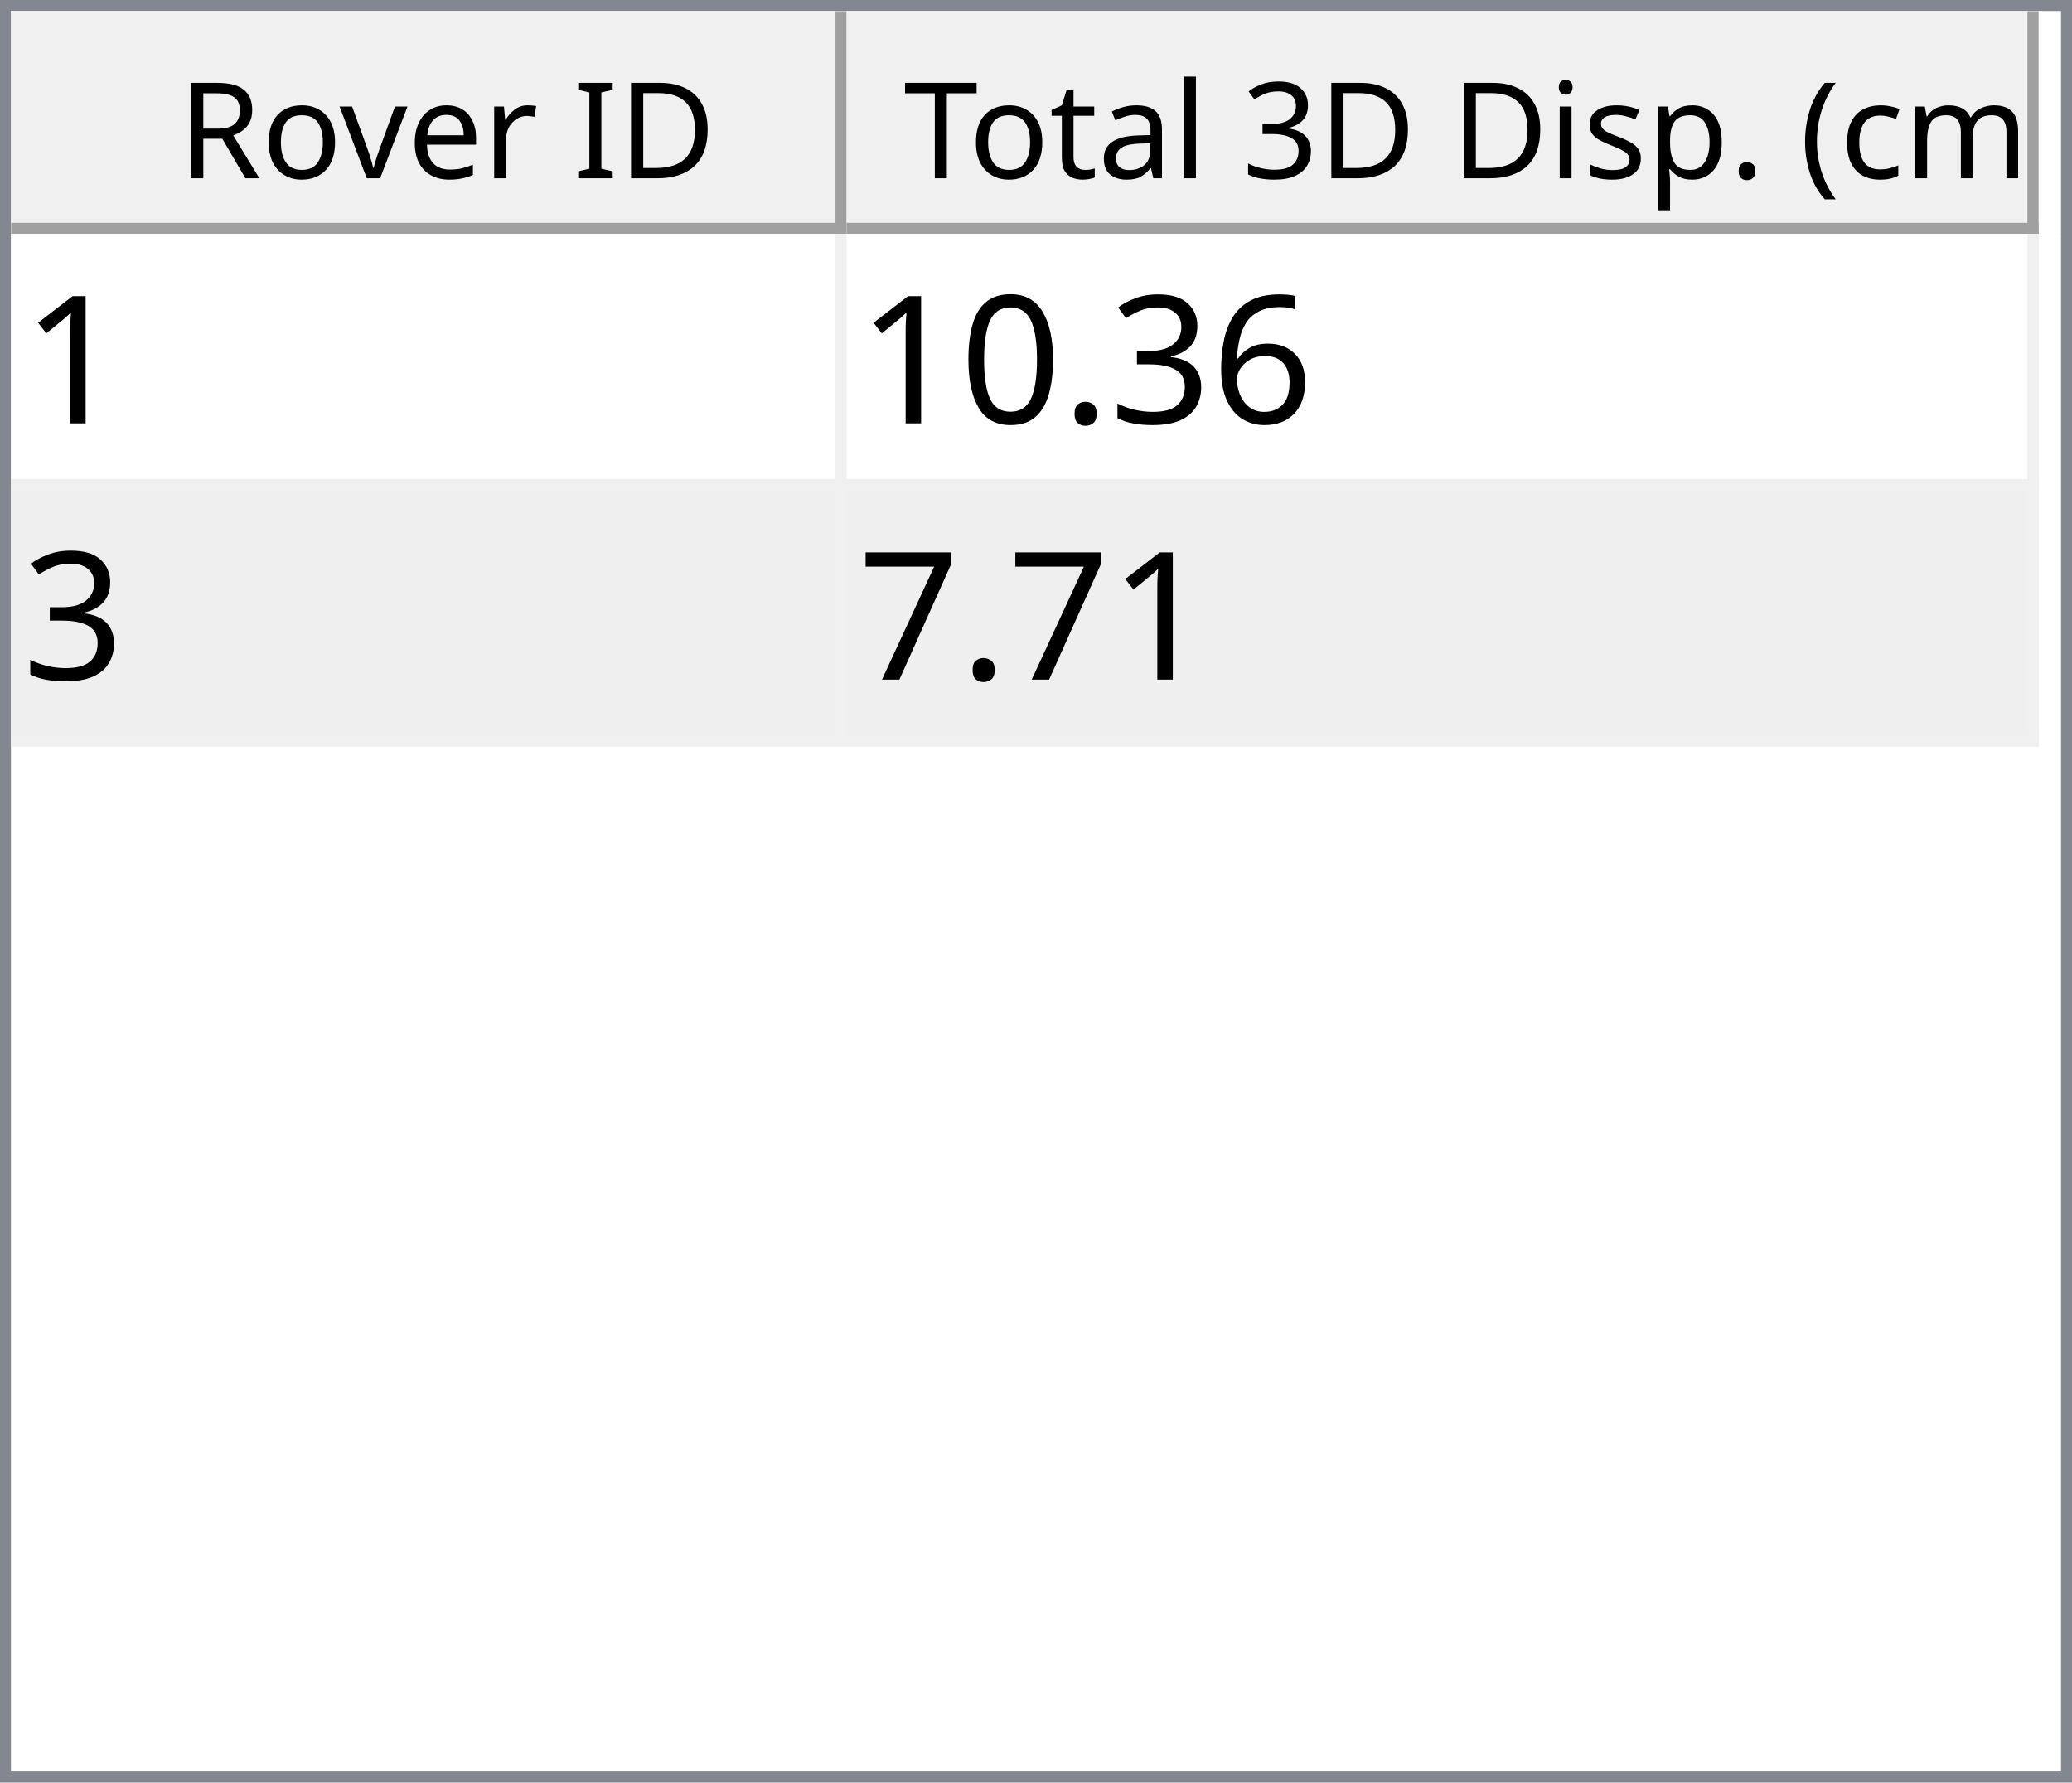
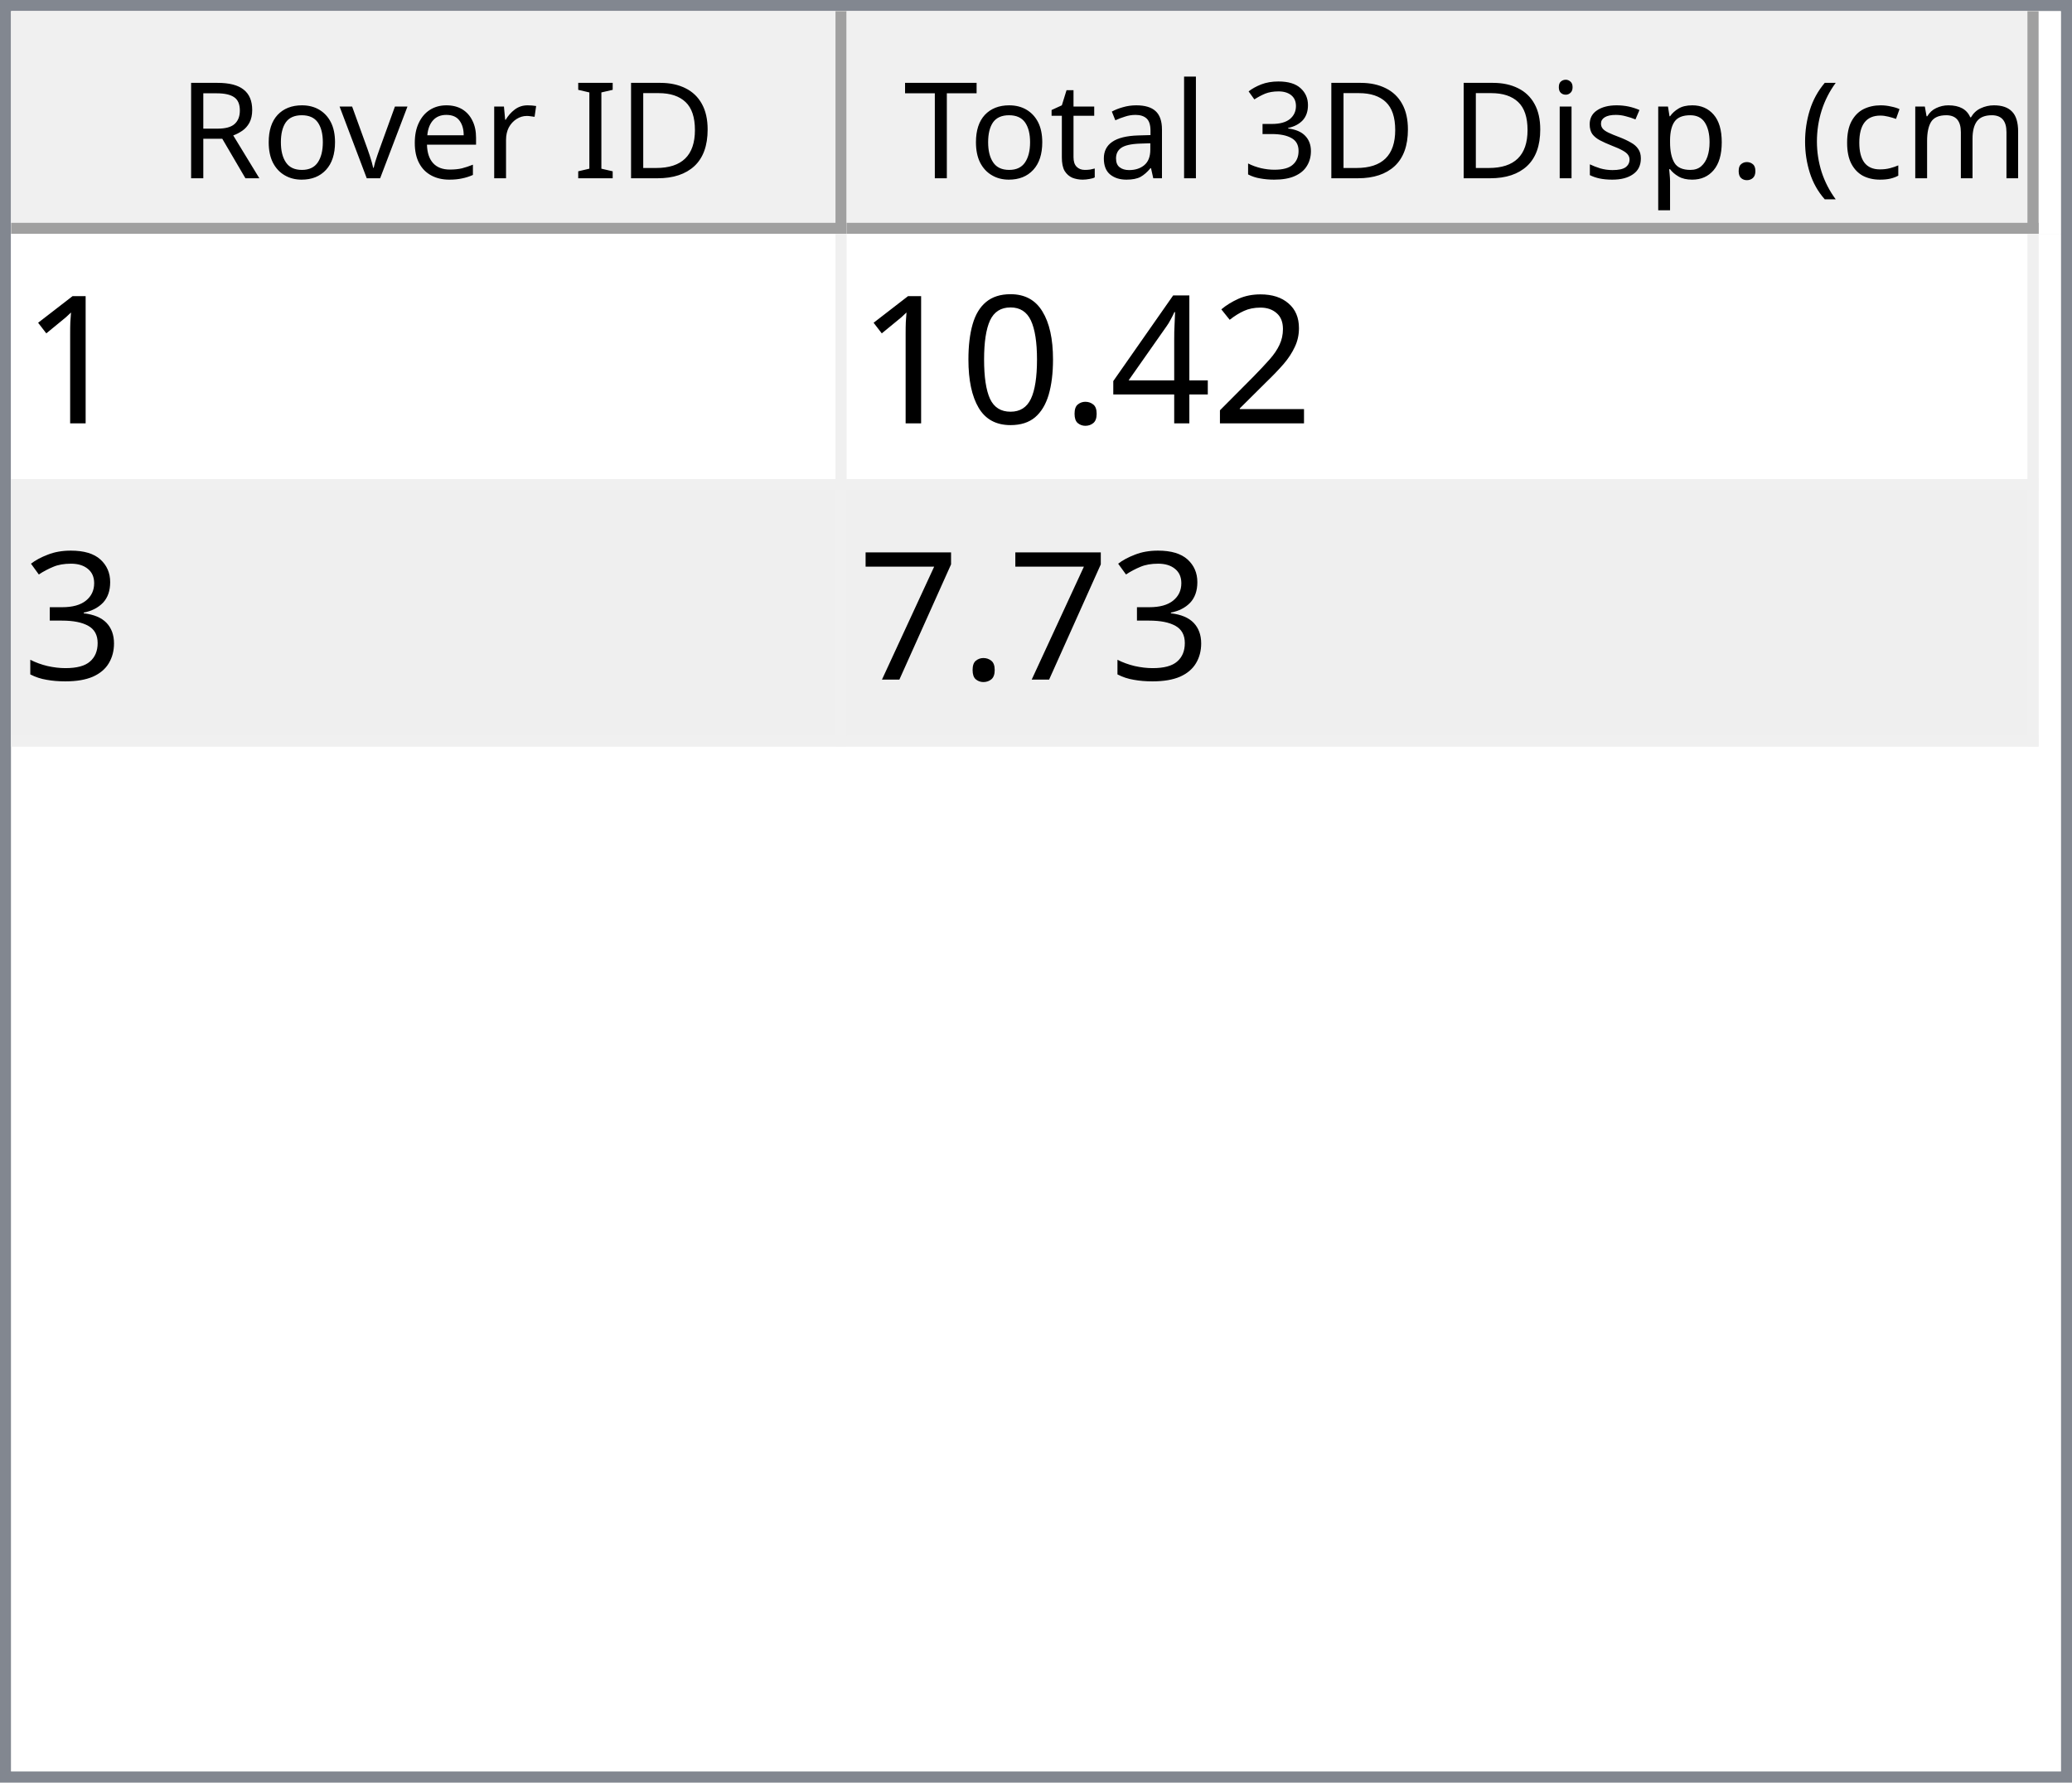
<svg xmlns="http://www.w3.org/2000/svg" style="fill-opacity:1; color-rendering:auto; color-interpolation:auto; text-rendering:auto; stroke:black; stroke-linecap:square; stroke-miterlimit:10; shape-rendering:auto; stroke-opacity:1; fill:black; stroke-dasharray:none; font-weight:normal; stroke-width:1; font-family:'Dialog'; font-style:normal; stroke-linejoin:miter; font-size:12px; stroke-dashoffset:0; image-rendering:auto;" width="186" height="160">
  <defs id="genericDefs" />
  <g>
    <defs id="defs1">
      <clipPath clipPathUnits="userSpaceOnUse" id="clipPath1">
        <path d="M0 0 L186 0 L186 160 L0 160 L0 0 Z" />
      </clipPath>
      <clipPath clipPathUnits="userSpaceOnUse" id="clipPath2">
        <path d="M0 0 L0 160 L186 160 L186 0 Z" />
      </clipPath>
      <clipPath clipPathUnits="userSpaceOnUse" id="clipPath3">
        <path d="M0 0 L0 20 L184 20 L184 0 Z" />
      </clipPath>
      <clipPath clipPathUnits="userSpaceOnUse" id="clipPath4">
        <path d="M0 0 L0 20 L75 20 L75 0 Z" />
      </clipPath>
      <clipPath clipPathUnits="userSpaceOnUse" id="clipPath5">
        <path d="M1 1 L1 19 L74 19 L74 1 Z" />
      </clipPath>
      <clipPath clipPathUnits="userSpaceOnUse" id="clipPath6">
        <path d="M0 0 L0 18 L73 18 L73 0 Z" />
      </clipPath>
      <clipPath clipPathUnits="userSpaceOnUse" id="clipPath7">
        <path d="M-0.5 -0.5 L-0.5 19.5 L74.5 19.5 L74.5 -0.5 Z" />
      </clipPath>
      <clipPath clipPathUnits="userSpaceOnUse" id="clipPath8">
        <path d="M0 0 L0 20 L107 20 L107 0 Z" />
      </clipPath>
      <clipPath clipPathUnits="userSpaceOnUse" id="clipPath9">
        <path d="M1 1 L1 19 L106 19 L106 1 Z" />
      </clipPath>
      <clipPath clipPathUnits="userSpaceOnUse" id="clipPath10">
        <path d="M0 0 L0 18 L105 18 L105 0 Z" />
      </clipPath>
      <clipPath clipPathUnits="userSpaceOnUse" id="clipPath11">
        <path d="M-0.5 -0.5 L-0.5 19.5 L106.5 19.5 L106.5 -0.5 Z" />
      </clipPath>
      <clipPath clipPathUnits="userSpaceOnUse" id="clipPath12">
        <path d="M0 0 L0 138 L184 138 L184 0 Z" />
      </clipPath>
      <clipPath clipPathUnits="userSpaceOnUse" id="clipPath13">
        <path d="M0 0 L0 46 L182 46 L182 0 Z" />
      </clipPath>
      <clipPath clipPathUnits="userSpaceOnUse" id="clipPath14">
        <path d="M-0.5 -0.5 L-0.5 45.5 L181.5 45.5 L181.5 -0.5 Z" />
      </clipPath>
      <clipPath clipPathUnits="userSpaceOnUse" id="clipPath15">
        <path d="M0 0 L0 22 L74 22 L74 0 Z" />
      </clipPath>
      <clipPath clipPathUnits="userSpaceOnUse" id="clipPath16">
        <path d="M0 0 L0 22 L106 22 L106 0 Z" />
      </clipPath>
      <font horiz-adv-x="64.551" id="font1">
        <font-face ascent="107.91" descent="25.098" units-per-em="100" style="font-style:normal; font-family:Segoe UI; font-weight:normal;" />
        <missing-glyph horiz-adv-x="64.551" d="M8.109 0 L8.109 68.266 L56.453 68.266 L56.453 0 L8.109 0 ZM15.328 7.234 L49.219 7.234 L49.219 61.031 L15.328 61.031 L15.328 7.234 Z" />
        <glyph unicode="D" horiz-adv-x="70.117" d="M9.188 0 L9.188 70.016 L28.516 70.016 Q65.531 70.016 65.531 35.891 Q65.531 19.672 55.25 9.836 Q44.969 0 27.734 0 L9.188 0 ZM17.391 62.594 L17.391 7.422 L27.828 7.422 Q41.609 7.422 49.273 14.797 Q56.938 22.172 56.938 35.688 Q56.938 62.594 28.328 62.594 L17.391 62.594 Z" />
        <glyph unicode="I" horiz-adv-x="26.611" d="M17.391 0 L9.188 0 L9.188 70.016 L17.391 70.016 L17.391 0 Z" />
        <glyph unicode=" " horiz-adv-x="27.393" d="" />
        <glyph unicode="r" horiz-adv-x="34.766" d="M34.188 41.891 Q32.078 43.5 28.125 43.5 Q23 43.5 19.555 38.672 Q16.109 33.844 16.109 25.484 L16.109 0 L8.109 0 L8.109 50 L16.109 50 L16.109 39.703 L16.312 39.703 Q18.016 44.969 21.531 47.922 Q25.047 50.875 29.391 50.875 Q32.516 50.875 34.188 50.203 L34.188 41.891 Z" />
        <glyph unicode="e" horiz-adv-x="52.295" d="M48.297 23 L12.984 23 Q13.188 14.656 17.484 10.109 Q21.781 5.562 29.297 5.562 Q37.75 5.562 44.828 11.141 L44.828 3.609 Q38.234 -1.172 27.391 -1.172 Q16.797 -1.172 10.742 5.641 Q4.688 12.453 4.688 24.812 Q4.688 36.469 11.305 43.82 Q17.922 51.172 27.734 51.172 Q37.547 51.172 42.922 44.828 Q48.297 38.484 48.297 27.203 L48.297 23 ZM40.094 29.781 Q40.047 36.719 36.75 40.578 Q33.453 44.438 27.594 44.438 Q21.922 44.438 17.969 40.383 Q14.016 36.328 13.094 29.781 L40.094 29.781 Z" />
        <glyph unicode="v" horiz-adv-x="47.9" d="M47.406 50 L27.484 0 L19.625 0 L0.688 50 L9.469 50 L22.172 13.672 Q23.578 9.672 23.922 6.688 L24.125 6.688 Q24.609 10.453 25.688 13.484 L38.969 50 L47.406 50 Z" />
        <glyph unicode="o" horiz-adv-x="58.594" d="M29 -1.172 Q17.922 -1.172 11.305 5.836 Q4.688 12.844 4.688 24.422 Q4.688 37.016 11.57 44.094 Q18.453 51.172 30.172 51.172 Q41.359 51.172 47.633 44.289 Q53.906 37.406 53.906 25.203 Q53.906 13.234 47.141 6.031 Q40.375 -1.172 29 -1.172 ZM29.594 44.438 Q21.875 44.438 17.383 39.188 Q12.891 33.938 12.891 24.703 Q12.891 15.828 17.43 10.695 Q21.969 5.562 29.594 5.562 Q37.359 5.562 41.531 10.594 Q45.703 15.625 45.703 24.906 Q45.703 34.281 41.531 39.359 Q37.359 44.438 29.594 44.438 Z" />
        <glyph unicode="R" horiz-adv-x="59.814" d="M59.375 0 L49.609 0 L37.891 19.625 Q36.281 22.359 34.766 24.289 Q33.25 26.219 31.664 27.438 Q30.078 28.656 28.25 29.219 Q26.422 29.781 24.125 29.781 L17.391 29.781 L17.391 0 L9.188 0 L9.188 70.016 L30.078 70.016 Q34.672 70.016 38.555 68.867 Q42.438 67.719 45.289 65.375 Q48.141 63.031 49.758 59.547 Q51.375 56.062 51.375 51.375 Q51.375 47.703 50.273 44.656 Q49.172 41.609 47.148 39.211 Q45.125 36.812 42.266 35.133 Q39.406 33.453 35.844 32.516 L35.844 32.328 Q37.594 31.547 38.891 30.547 Q40.188 29.547 41.359 28.18 Q42.531 26.812 43.68 25.078 Q44.828 23.344 46.234 21.047 L59.375 0 ZM17.391 62.594 L17.391 37.203 L28.516 37.203 Q31.594 37.203 34.203 38.133 Q36.812 39.062 38.719 40.797 Q40.625 42.531 41.703 45.047 Q42.781 47.562 42.781 50.688 Q42.781 56.297 39.141 59.445 Q35.5 62.594 28.609 62.594 L17.391 62.594 Z" />
        <glyph unicode=")" horiz-adv-x="30.176" d="M8.297 -15.922 L1.172 -15.922 Q16.406 2.344 16.406 26.812 Q16.406 51.469 1.078 70.016 L8.297 70.016 Q23.531 52.156 23.531 26.703 Q23.531 1.375 8.297 -15.922 Z" />
        <glyph unicode="m" horiz-adv-x="86.133" d="M79.109 0 L71.094 0 L71.094 28.719 Q71.094 37.016 68.531 40.727 Q65.969 44.438 59.906 44.438 Q54.781 44.438 51.195 39.75 Q47.609 35.062 47.609 28.516 L47.609 0 L39.594 0 L39.594 29.688 Q39.594 44.438 28.219 44.438 Q22.953 44.438 19.531 40.016 Q16.109 35.594 16.109 28.516 L16.109 0 L8.109 0 L8.109 50 L16.109 50 L16.109 42.094 L16.312 42.094 Q21.625 51.172 31.844 51.172 Q36.969 51.172 40.773 48.312 Q44.578 45.453 46 40.828 Q51.562 51.172 62.594 51.172 Q79.109 51.172 79.109 30.812 L79.109 0 Z" />
        <glyph unicode="c" horiz-adv-x="46.191" d="M42.188 2.297 Q36.422 -1.172 28.516 -1.172 Q17.828 -1.172 11.258 5.789 Q4.688 12.75 4.688 23.828 Q4.688 36.188 11.766 43.68 Q18.844 51.172 30.672 51.172 Q37.25 51.172 42.281 48.734 L42.281 40.531 Q36.719 44.438 30.375 44.438 Q22.703 44.438 17.797 38.945 Q12.891 33.453 12.891 24.516 Q12.891 15.719 17.508 10.641 Q22.125 5.562 29.891 5.562 Q36.422 5.562 42.188 9.906 L42.188 2.297 Z" />
        <glyph unicode="(" horiz-adv-x="30.176" d="M29.109 -15.922 L21.969 -15.922 Q6.844 1.375 6.844 26.703 Q6.844 52.156 21.969 70.016 L29.203 70.016 Q13.875 51.469 13.875 26.812 Q13.875 2.344 29.109 -15.922 Z" />
        <glyph unicode="." horiz-adv-x="21.68" d="M10.891 -1.078 Q8.641 -1.078 7.055 0.539 Q5.469 2.156 5.469 4.391 Q5.469 6.641 7.055 8.273 Q8.641 9.906 10.891 9.906 Q13.188 9.906 14.797 8.273 Q16.406 6.641 16.406 4.391 Q16.406 2.156 14.797 0.539 Q13.188 -1.078 10.891 -1.078 Z" />
        <glyph unicode="p" horiz-adv-x="58.789" d="M16.312 7.234 L16.109 7.234 L16.109 -23 L8.109 -23 L8.109 50 L16.109 50 L16.109 41.219 L16.312 41.219 Q22.219 51.172 33.594 51.172 Q43.266 51.172 48.688 44.461 Q54.109 37.75 54.109 26.469 Q54.109 13.922 48 6.375 Q41.891 -1.172 31.297 -1.172 Q21.578 -1.172 16.312 7.234 ZM16.109 27.391 L16.109 20.406 Q16.109 14.203 20.141 9.883 Q24.172 5.562 30.375 5.562 Q37.641 5.562 41.773 11.133 Q45.906 16.703 45.906 26.609 Q45.906 34.969 42.047 39.703 Q38.188 44.438 31.594 44.438 Q24.609 44.438 20.359 39.578 Q16.109 34.719 16.109 27.391 Z" />
        <glyph unicode="s" horiz-adv-x="42.432" d="M5.078 1.812 L5.078 10.406 Q11.625 5.562 19.484 5.562 Q30.031 5.562 30.031 12.594 Q30.031 14.594 29.125 15.992 Q28.219 17.391 26.68 18.461 Q25.141 19.531 23.07 20.383 Q21 21.234 18.609 22.172 Q15.281 23.484 12.766 24.828 Q10.25 26.172 8.57 27.859 Q6.891 29.547 6.031 31.695 Q5.172 33.844 5.172 36.719 Q5.172 40.234 6.789 42.945 Q8.406 45.656 11.086 47.484 Q13.766 49.312 17.211 50.242 Q20.656 51.172 24.312 51.172 Q30.812 51.172 35.938 48.922 L35.938 40.828 Q30.422 44.438 23.25 44.438 Q21 44.438 19.195 43.922 Q17.391 43.406 16.094 42.477 Q14.797 41.547 14.086 40.258 Q13.375 38.969 13.375 37.406 Q13.375 35.453 14.086 34.133 Q14.797 32.812 16.164 31.789 Q17.531 30.766 19.484 29.938 Q21.438 29.109 23.922 28.125 Q27.25 26.859 29.883 25.516 Q32.516 24.172 34.375 22.484 Q36.234 20.797 37.234 18.602 Q38.234 16.406 38.234 13.375 Q38.234 9.672 36.602 6.938 Q34.969 4.203 32.234 2.398 Q29.5 0.594 25.93 -0.289 Q22.359 -1.172 18.453 -1.172 Q10.75 -1.172 5.078 1.812 Z" />
        <glyph unicode="i" horiz-adv-x="24.219" d="M12.203 62.703 Q10.062 62.703 8.547 64.164 Q7.031 65.625 7.031 67.875 Q7.031 70.125 8.547 71.609 Q10.062 73.094 12.203 73.094 Q14.406 73.094 15.945 71.609 Q17.484 70.125 17.484 67.875 Q17.484 65.719 15.945 64.211 Q14.406 62.703 12.203 62.703 ZM16.109 0 L8.109 0 L8.109 50 L16.109 50 L16.109 0 Z" />
        <glyph unicode="3" horiz-adv-x="53.906" d="M46.531 19.828 Q46.531 15.094 44.75 11.211 Q42.969 7.328 39.719 4.57 Q36.469 1.812 31.93 0.297 Q27.391 -1.219 21.922 -1.219 Q11.922 -1.219 6 2.594 L6 11.188 Q13.094 5.609 22.219 5.609 Q25.875 5.609 28.828 6.539 Q31.781 7.469 33.906 9.227 Q36.031 10.984 37.18 13.477 Q38.328 15.969 38.328 19.094 Q38.328 32.812 18.797 32.812 L12.984 32.812 L12.984 39.594 L18.5 39.594 Q35.797 39.594 35.797 52.484 Q35.797 64.406 22.609 64.406 Q15.188 64.406 8.688 59.422 L8.688 67.188 Q15.375 71.188 24.609 71.188 Q29 71.188 32.57 69.969 Q36.141 68.75 38.68 66.555 Q41.219 64.359 42.609 61.281 Q44 58.203 44 54.5 Q44 40.672 30.031 36.719 L30.031 36.531 Q33.594 36.141 36.625 34.797 Q39.656 33.453 41.852 31.305 Q44.047 29.156 45.289 26.25 Q46.531 23.344 46.531 19.828 Z" />
        <glyph unicode="l" horiz-adv-x="24.219" d="M16.109 0 L8.109 0 L8.109 74.031 L16.109 74.031 L16.109 0 Z" />
        <glyph unicode="a" horiz-adv-x="50.879" d="M43.891 0 L35.891 0 L35.891 7.812 L35.688 7.812 Q30.469 -1.172 20.312 -1.172 Q12.844 -1.172 8.617 2.781 Q4.391 6.734 4.391 13.281 Q4.391 27.297 20.906 29.594 L35.891 31.688 Q35.891 44.438 25.594 44.438 Q16.547 44.438 9.281 38.281 L9.281 46.484 Q16.656 51.172 26.266 51.172 Q43.891 51.172 43.891 32.516 L43.891 0 ZM35.891 25.297 L23.828 23.641 Q18.266 22.859 15.43 20.875 Q12.594 18.891 12.594 13.875 Q12.594 10.203 15.211 7.883 Q17.828 5.562 22.172 5.562 Q28.125 5.562 32.008 9.742 Q35.891 13.922 35.891 20.312 L35.891 25.297 Z" />
        <glyph unicode="t" horiz-adv-x="33.887" d="M31.297 0.484 Q28.469 -1.078 23.828 -1.078 Q10.688 -1.078 10.688 13.578 L10.688 43.172 L2.094 43.172 L2.094 50 L10.688 50 L10.688 62.203 L18.703 64.797 L18.703 50 L31.297 50 L31.297 43.172 L18.703 43.172 L18.703 14.984 Q18.703 9.969 20.414 7.82 Q22.125 5.672 26.078 5.672 Q29.109 5.672 31.297 7.328 L31.297 0.484 Z" />
        <glyph unicode="T" horiz-adv-x="52.393" d="M50.594 62.594 L30.375 62.594 L30.375 0 L22.172 0 L22.172 62.594 L2 62.594 L2 70.016 L50.594 70.016 L50.594 62.594 Z" />
      </font>
      <font horiz-adv-x="75.0" id="font2">
        <font-face ascent="100.537" descent="21.973" units-per-em="100" style="font-style:normal; font-family:sans-serif; font-weight:normal;" />
        <missing-glyph horiz-adv-x="75.0" d="M12.5 0 L12.5 62.5 L62.5 62.5 L62.5 0 L12.5 0 ZM14.062 1.562 L60.938 1.562 L60.938 60.938 L14.062 60.938 L14.062 1.562 Z" />
        <glyph unicode="1" horiz-adv-x="55.615" d="M37.25 0 L28.469 0 L28.469 56 Q25.297 52.984 20.141 49.953 Q14.984 46.922 10.891 45.406 L10.891 53.906 Q18.266 57.375 23.781 62.305 Q29.297 67.234 31.594 71.875 L37.25 71.875 L37.25 0 Z" />
-         <glyph unicode="6" horiz-adv-x="55.615" d="M49.75 54.047 L41.016 53.375 Q39.844 58.547 37.703 60.891 Q34.125 64.656 28.906 64.656 Q24.703 64.656 21.531 62.312 Q17.391 59.281 14.992 53.469 Q12.594 47.656 12.5 36.922 Q15.672 41.75 20.266 44.094 Q24.859 46.438 29.891 46.438 Q38.672 46.438 44.852 39.969 Q51.031 33.5 51.031 23.25 Q51.031 16.5 48.125 10.719 Q45.219 4.938 40.141 1.859 Q35.062 -1.219 28.609 -1.219 Q17.625 -1.219 10.695 6.859 Q3.766 14.938 3.766 33.5 Q3.766 54.25 11.422 63.672 Q18.109 71.875 29.438 71.875 Q37.891 71.875 43.289 67.141 Q48.688 62.406 49.75 54.047 ZM13.875 23.188 Q13.875 18.656 15.797 14.508 Q17.719 10.359 21.188 8.18 Q24.656 6 28.469 6 Q34.031 6 38.039 10.492 Q42.047 14.984 42.047 22.703 Q42.047 30.125 38.086 34.398 Q34.125 38.672 28.125 38.672 Q22.172 38.672 18.023 34.398 Q13.875 30.125 13.875 23.188 Z" />
-         <glyph unicode="3" horiz-adv-x="55.615" d="M4.203 18.891 L12.984 20.062 Q14.5 12.594 18.141 9.297 Q21.781 6 27 6 Q33.203 6 37.477 10.297 Q41.75 14.594 41.75 20.953 Q41.75 27 37.797 30.93 Q33.844 34.859 27.734 34.859 Q25.25 34.859 21.531 33.891 L22.516 41.609 Q23.391 41.5 23.922 41.5 Q29.547 41.5 34.039 44.43 Q38.531 47.359 38.531 53.469 Q38.531 58.297 35.258 61.477 Q31.984 64.656 26.812 64.656 Q21.688 64.656 18.266 61.43 Q14.844 58.203 13.875 51.766 L5.078 53.328 Q6.688 62.156 12.398 67.016 Q18.109 71.875 26.609 71.875 Q32.469 71.875 37.398 69.359 Q42.328 66.844 44.945 62.5 Q47.562 58.156 47.562 53.266 Q47.562 48.641 45.07 44.828 Q42.578 41.016 37.703 38.766 Q44.047 37.312 47.562 32.695 Q51.078 28.078 51.078 21.141 Q51.078 11.766 44.242 5.25 Q37.406 -1.266 26.953 -1.266 Q17.531 -1.266 11.305 4.352 Q5.078 9.969 4.203 18.891 Z" />
+         <glyph unicode="2" horiz-adv-x="55.615" d="M50.344 8.453 L50.344 0 L3.031 0 Q2.938 3.172 4.047 6.109 Q5.859 10.938 9.836 15.625 Q13.812 20.312 21.344 26.469 Q33.016 36.031 37.117 41.625 Q41.219 47.219 41.219 52.203 Q41.219 57.422 37.477 61.008 Q33.734 64.594 27.734 64.594 Q21.391 64.594 17.578 60.789 Q13.766 56.984 13.719 50.25 L4.688 51.172 Q5.609 61.281 11.664 66.578 Q17.719 71.875 27.938 71.875 Q38.234 71.875 44.242 66.164 Q50.25 60.453 50.25 52 Q50.25 47.703 48.492 43.555 Q46.734 39.406 42.656 34.812 Q38.578 30.219 29.109 22.219 Q21.188 15.578 18.945 13.211 Q16.703 10.844 15.234 8.453 L50.344 8.453 Z" />
+         <glyph unicode="4" horiz-adv-x="55.615" d="M32.328 0 L32.328 17.141 L1.266 17.141 L1.266 25.203 L33.938 71.578 L41.109 71.578 L41.109 25.203 L50.781 25.203 L50.781 17.141 L41.109 17.141 L41.109 0 L32.328 0 ZM32.328 25.203 L32.328 57.469 L9.906 25.203 L32.328 25.203 Z" />
        <glyph unicode="." horiz-adv-x="27.783" d="M9.078 0 L9.078 10.016 L19.094 10.016 L19.094 0 L9.078 0 Z" />
        <glyph unicode="0" horiz-adv-x="55.615" d="M4.156 35.297 Q4.156 48 6.766 55.742 Q9.375 63.484 14.523 67.68 Q19.672 71.875 27.484 71.875 Q33.25 71.875 37.594 69.555 Q41.938 67.234 44.773 62.867 Q47.609 58.5 49.219 52.227 Q50.828 45.953 50.828 35.297 Q50.828 22.703 48.242 14.969 Q45.656 7.234 40.508 3.008 Q35.359 -1.219 27.484 -1.219 Q17.141 -1.219 11.234 6.203 Q4.156 15.141 4.156 35.297 ZM13.188 35.297 Q13.188 17.672 17.312 11.836 Q21.438 6 27.484 6 Q33.547 6 37.672 11.859 Q41.797 17.719 41.797 35.297 Q41.797 52.984 37.672 58.789 Q33.547 64.594 27.391 64.594 Q21.344 64.594 17.719 59.469 Q13.188 52.938 13.188 35.297 Z" />
+         <glyph unicode="3" horiz-adv-x="55.615" d="M4.203 18.891 L12.984 20.062 Q14.5 12.594 18.141 9.297 Q21.781 6 27 6 Q33.203 6 37.477 10.297 Q41.75 14.594 41.75 20.953 Q41.75 27 37.797 30.93 Q33.844 34.859 27.734 34.859 Q25.25 34.859 21.531 33.891 L22.516 41.609 Q23.391 41.5 23.922 41.5 Q29.547 41.5 34.039 44.43 Q38.531 47.359 38.531 53.469 Q38.531 58.297 35.258 61.477 Q31.984 64.656 26.812 64.656 Q21.688 64.656 18.266 61.43 Q14.844 58.203 13.875 51.766 L5.078 53.328 Q6.688 62.156 12.398 67.016 Q18.109 71.875 26.609 71.875 Q32.469 71.875 37.398 69.359 Q42.328 66.844 44.945 62.5 Q47.562 58.156 47.562 53.266 Q47.562 48.641 45.07 44.828 Q42.578 41.016 37.703 38.766 Q44.047 37.312 47.562 32.695 Q51.078 28.078 51.078 21.141 Q51.078 11.766 44.242 5.25 Q37.406 -1.266 26.953 -1.266 Q17.531 -1.266 11.305 4.352 Q5.078 9.969 4.203 18.891 Z" />
        <glyph unicode="7" horiz-adv-x="55.615" d="M4.734 62.203 L4.734 70.656 L51.078 70.656 L51.078 63.812 Q44.234 56.547 37.523 44.484 Q30.812 32.422 27.156 19.672 Q24.516 10.688 23.781 0 L14.75 0 Q14.891 8.453 18.062 20.414 Q21.234 32.375 27.172 43.484 Q33.109 54.594 39.797 62.203 L4.734 62.203 Z" />
      </font>
    </defs>
    <g style="fill:white; stroke:white;">
      <rect x="0" y="0" width="186" style="clip-path:url(#clipPath1); stroke:none;" height="160" />
    </g>
    <g style="fill:white; text-rendering:optimizeSpeed; color-rendering:optimizeSpeed; image-rendering:optimizeSpeed; shape-rendering:crispEdges; stroke:white; color-interpolation:sRGB;">
      <rect x="0" width="186" height="160" y="0" style="stroke:none;" />
      <path style="stroke:none;" d="M0 160 L186 160 L186 0 L0 0 Z" />
    </g>
    <g style="fill:rgb(240,240,240); font-family:'Segoe UI'; stroke:rgb(240,240,240);">
      <rect x="0" y="0" width="186" style="clip-path:url(#clipPath2); stroke:none;" height="160" />
    </g>
    <g style="fill:rgb(130,135,144); font-family:'Segoe UI'; stroke:rgb(130,135,144);">
      <path d="M0 0 L186 0 L186 160 L0 160 L0 0 ZM1 1 L185 1 L185 159 L1 159 L1 1 Z" style="fill-rule:evenodd; clip-path:url(#clipPath2); stroke:none;" />
    </g>
    <g style="fill:white; font-family:'Segoe UI'; stroke:white;" transform="translate(1,1)">
      <rect x="0" y="0" width="184" style="clip-path:url(#clipPath3); stroke:none;" height="20" />
    </g>
    <g style="fill:rgb(240,240,240); font-family:'Segoe UI'; stroke:rgb(240,240,240);" transform="translate(1,1)">
      <rect x="0" y="0" width="75" style="clip-path:url(#clipPath4); stroke:none;" height="20" />
    </g>
    <g style="font-family:'Segoe UI';" transform="translate(2,2)">
      <text x="14" xml:space="preserve" y="14" style="clip-path:url(#clipPath6); stroke:none;">Rover ID</text>
    </g>
    <g style="fill:rgb(160,160,160); font-family:'Segoe UI'; stroke:rgb(160,160,160); stroke-linejoin:bevel;" transform="translate(1.5,1.5)">
      <line x1="74" x2="74" y1="0" style="fill:none; clip-path:url(#clipPath7);" y2="19" />
    </g>
    <g style="fill:rgb(160,160,160); font-family:'Segoe UI'; stroke:rgb(160,160,160); stroke-linejoin:bevel;" transform="matrix(1,0,0,1,1,1) translate(0.5,0.5)">
      <line x1="0" x2="74" y1="19" style="fill:none; clip-path:url(#clipPath7);" y2="19" />
    </g>
    <g style="fill:rgb(240,240,240); font-family:'Segoe UI'; stroke:rgb(240,240,240);" transform="translate(76,1)">
      <rect x="0" y="0" width="107" style="clip-path:url(#clipPath8); stroke:none;" height="20" />
    </g>
    <g style="font-family:'Segoe UI';" transform="translate(77,2)">
      <text x="1" xml:space="preserve" y="14" style="clip-path:url(#clipPath10); stroke:none;"> Total 3D Disp. (cm)</text>
    </g>
    <g style="fill:rgb(160,160,160); font-family:'Segoe UI'; stroke:rgb(160,160,160); stroke-linejoin:bevel;" transform="translate(76.5,1.5)">
      <line x1="106" x2="106" y1="0" style="fill:none; clip-path:url(#clipPath11);" y2="19" />
    </g>
    <g style="fill:rgb(160,160,160); font-family:'Segoe UI'; stroke:rgb(160,160,160); stroke-linejoin:bevel;" transform="matrix(1,0,0,1,76,1) translate(0.5,0.5)">
      <line x1="0" x2="106" y1="19" style="fill:none; clip-path:url(#clipPath11);" y2="19" />
    </g>
    <g style="fill:white; font-family:'Segoe UI'; stroke:white;" transform="translate(1,21)">
      <rect x="0" y="0" width="184" style="clip-path:url(#clipPath12); stroke:none;" height="138" />
    </g>
    <g style="fill:rgb(240,240,240); font-size:16px; font-family:sans-serif; stroke:rgb(240,240,240);" transform="translate(1,21)">
      <rect x="0" y="0" width="182" style="clip-path:url(#clipPath13); stroke:none;" height="46" />
      <line transform="translate(0.5,0.5)" x1="0" x2="181" y1="22" style="clip-path:url(#clipPath14); fill:none; stroke-linejoin:bevel;" y2="22" />
    </g>
    <g transform="matrix(1,0,0,1,1,21) translate(0.5,0.5)" style="fill:rgb(240,240,240); font-size:16px; font-family:sans-serif; stroke:rgb(240,240,240); stroke-linejoin:bevel;">
      <line x1="0" x2="181" y1="45" style="fill:none; clip-path:url(#clipPath14);" y2="45" />
    </g>
    <g transform="matrix(1,0,0,1,1,21) translate(0.5,0.5)" style="fill:rgb(240,240,240); font-size:16px; font-family:sans-serif; stroke:rgb(240,240,240); stroke-linejoin:bevel;">
      <line x1="74" x2="74" y1="0" style="fill:none; clip-path:url(#clipPath14);" y2="45" />
    </g>
    <g transform="matrix(1,0,0,1,1,21) translate(0.5,0.5)" style="fill:rgb(240,240,240); font-size:16px; font-family:sans-serif; stroke:rgb(240,240,240); stroke-linejoin:bevel;">
      <line x1="181" x2="181" y1="0" style="fill:none; clip-path:url(#clipPath14);" y2="45" />
    </g>
    <g style="fill:white; font-size:16px; font-family:sans-serif; stroke:white;" transform="matrix(1,0,0,1,1,21)">
      <rect x="0" y="0" width="74" style="clip-path:url(#clipPath15); stroke:none;" height="22" />
      <text x="1" y="17" style="fill:black; clip-path:url(#clipPath15); stroke:none;" xml:space="preserve">1</text>
    </g>
    <g style="fill:white; font-size:16px; font-family:sans-serif; stroke:white;" transform="matrix(1,0,0,1,1,21) translate(75,0)">
      <rect x="0" y="0" width="106" style="clip-path:url(#clipPath16); stroke:none;" height="22" />
-       <text x="1" y="17" style="fill:black; clip-path:url(#clipPath16); stroke:none;" xml:space="preserve">10.36</text>
+       <text x="1" y="17" style="fill:black; clip-path:url(#clipPath16); stroke:none;" xml:space="preserve">10.42</text>
    </g>
    <g style="fill:rgb(239,239,239); font-size:16px; font-family:sans-serif; stroke:rgb(239,239,239);" transform="matrix(1,0,0,1,1,21) translate(0,23)">
      <rect x="0" y="0" width="74" style="clip-path:url(#clipPath15); stroke:none;" height="22" />
      <text x="1" y="17" style="fill:black; clip-path:url(#clipPath15); stroke:none;" xml:space="preserve">3</text>
    </g>
    <g style="fill:rgb(239,239,239); font-size:16px; font-family:sans-serif; stroke:rgb(239,239,239);" transform="matrix(1,0,0,1,1,21) translate(75,23)">
      <rect x="0" y="0" width="106" style="clip-path:url(#clipPath16); stroke:none;" height="22" />
-       <text x="1" y="17" style="fill:black; clip-path:url(#clipPath16); stroke:none;" xml:space="preserve">7.71</text>
+       <text x="1" y="17" style="fill:black; clip-path:url(#clipPath16); stroke:none;" xml:space="preserve">7.73</text>
    </g>
  </g>
</svg>
